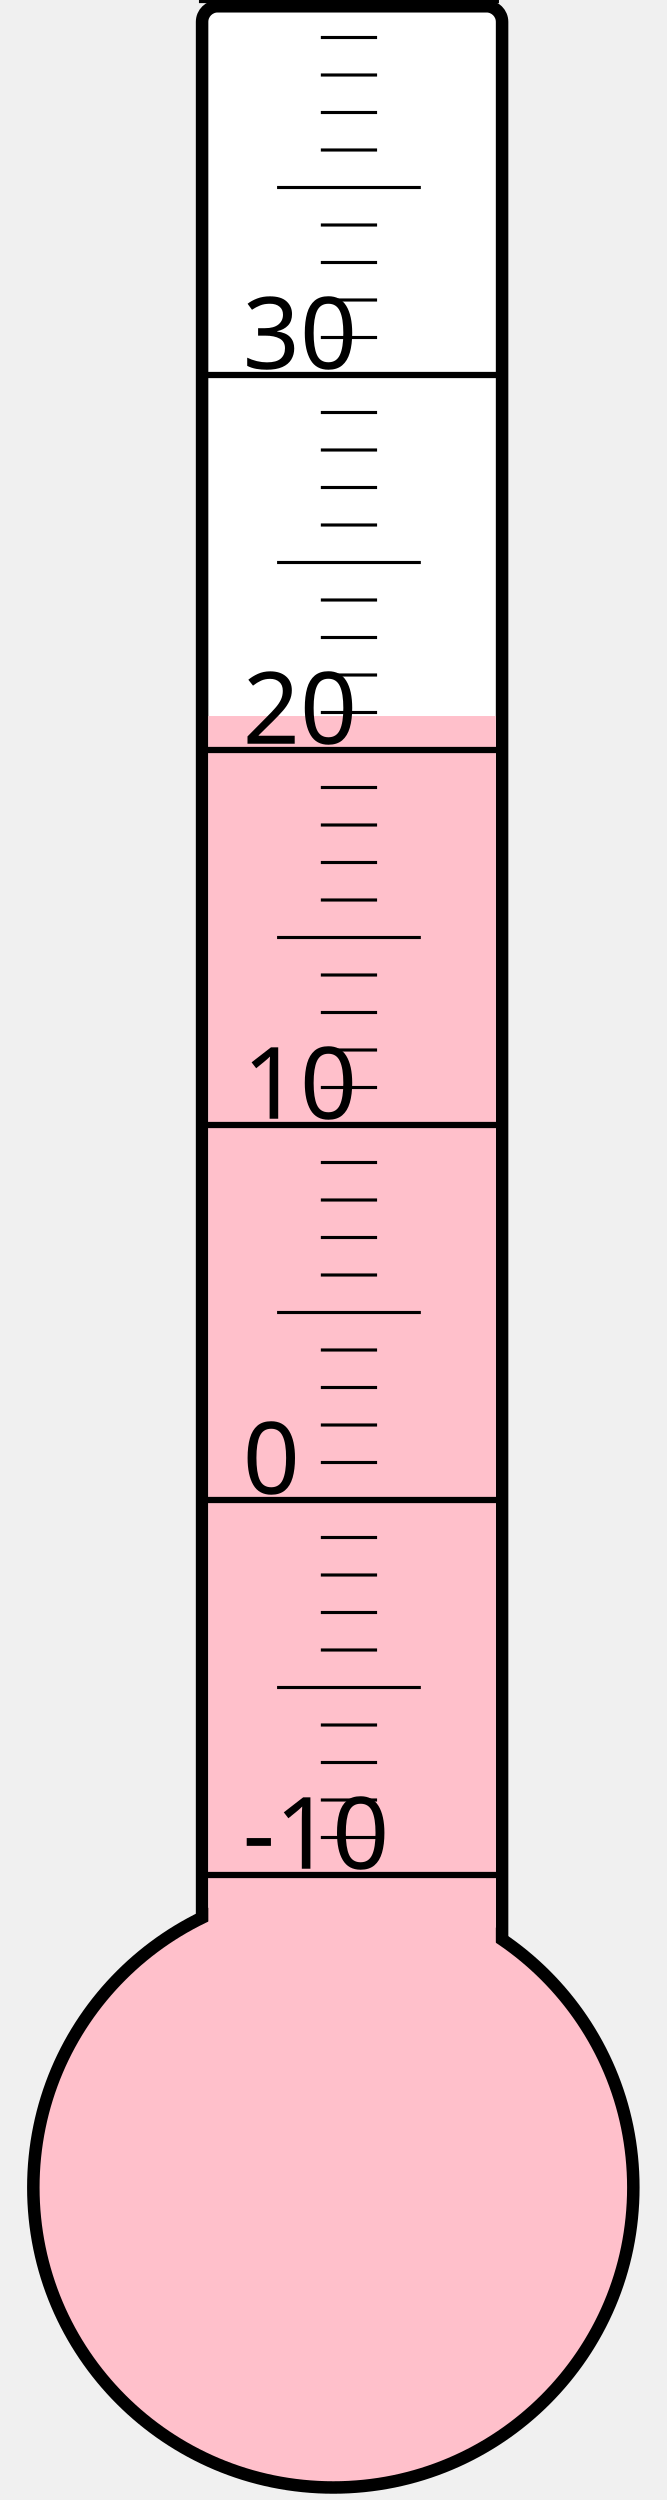
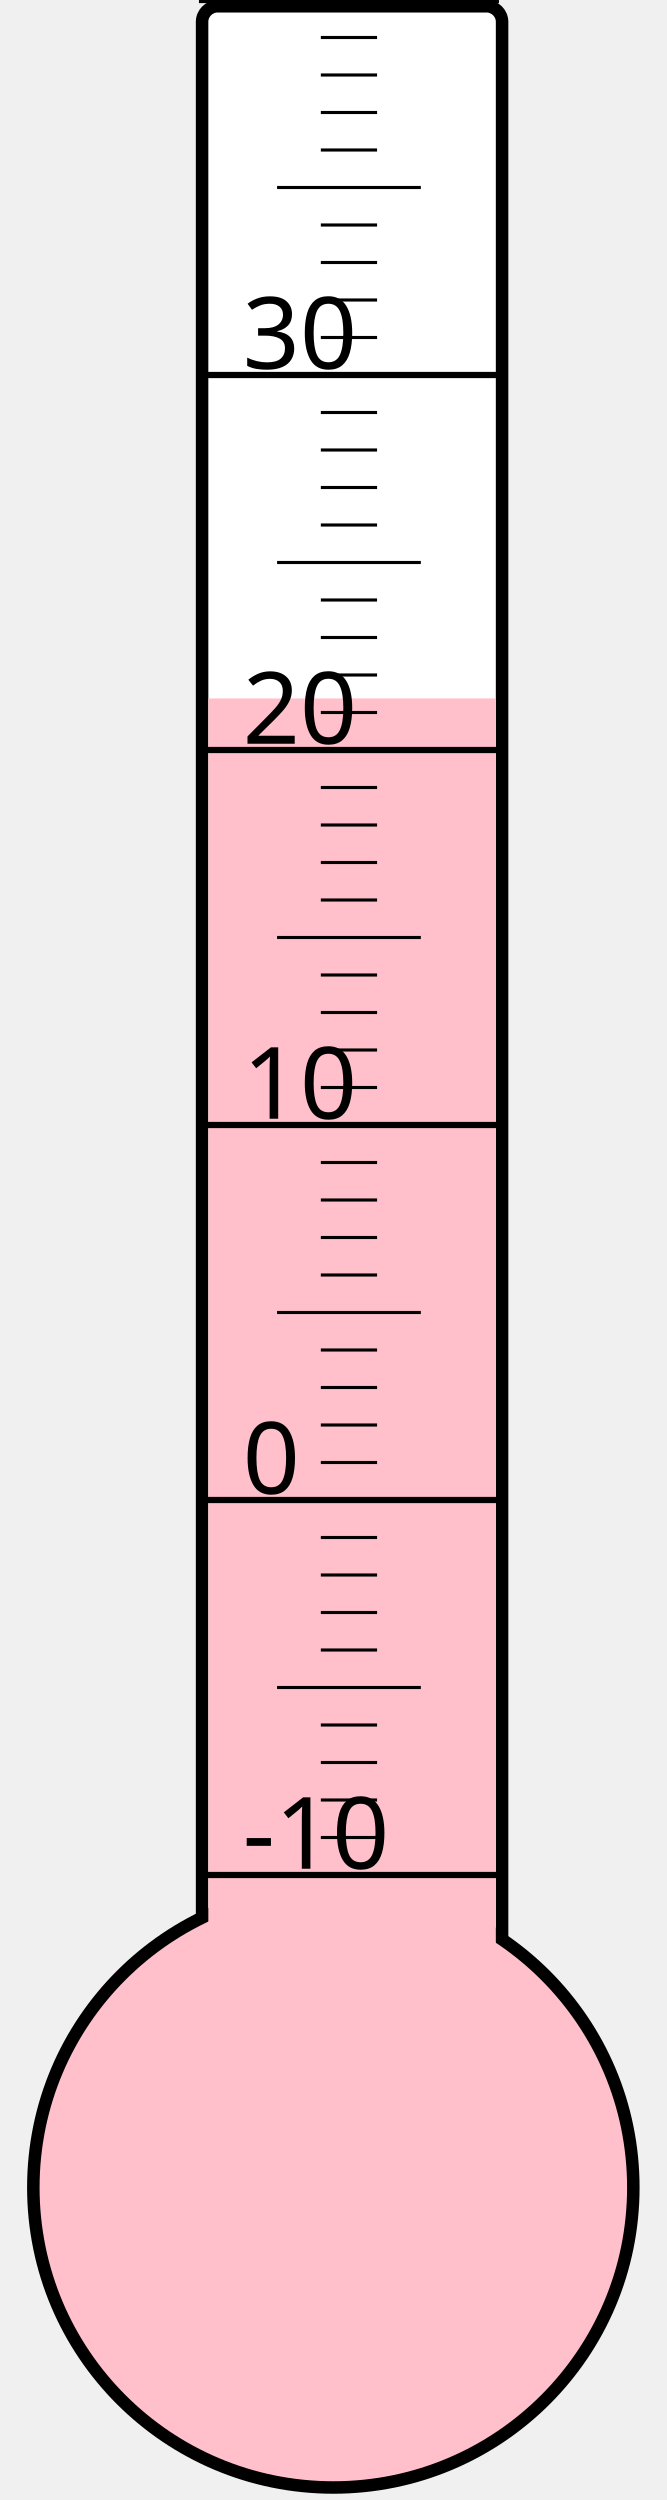
<svg xmlns="http://www.w3.org/2000/svg" width="40px" height="150px" viewBox="0 0 200 800">
  <rect width="200" height="800" x="0" y="0" style="fill: #ffffeb; fill-opacity: 0;" />
  <rect width="96" height="680" x="58" y="2" rx="5" ry="5" style="fill: white; fill-opacity: 1; stroke: black; stroke-width: 4;" />
  <circle cx="100" cy="700" r="96" style="fill: pink; stroke: black; stroke-width: 4;" />
-   <rect width="92" height="470.875" x="60" y="229.125" style="fill: pink; fill-opacity: 1; stroke-width: 0;" />
+   <rect width="92" height="476.5" x="60" y="223.5" style="fill: pink; fill-opacity: 1; stroke-width: 0;" />
  <text x="71" y="598" style="font-family: sans-serif; font-size: 24pt;">-10</text>
  <text x="71" y="478" style="font-family: sans-serif; font-size: 24pt;">0</text>
  <text x="71" y="358" style="font-family: sans-serif; font-size: 24pt;">10</text>
  <text x="71" y="238" style="font-family: sans-serif; font-size: 24pt;">20</text>
  <text x="71" y="118" style="font-family: sans-serif; font-size: 24pt;">30</text>
  <g style="stroke: black;">
    <line x1="57" y1="600" x2="153" y2="600" style="stroke-width: 2;" />
    <line x1="96" y1="588" x2="114" y2="588" style="stroke-width: 1;" />
    <line x1="96" y1="576" x2="114" y2="576" style="stroke-width: 1;" />
    <line x1="96" y1="564" x2="114" y2="564" style="stroke-width: 1;" />
    <line x1="96" y1="552" x2="114" y2="552" style="stroke-width: 1;" />
    <line x1="82" y1="540" x2="128" y2="540" style="stroke-width: 1;" />
    <line x1="96" y1="528" x2="114" y2="528" style="stroke-width: 1;" />
    <line x1="96" y1="516" x2="114" y2="516" style="stroke-width: 1;" />
    <line x1="96" y1="504" x2="114" y2="504" style="stroke-width: 1;" />
    <line x1="96" y1="492" x2="114" y2="492" style="stroke-width: 1;" />
    <line x1="57" y1="480" x2="153" y2="480" style="stroke-width: 2;" />
    <line x1="96" y1="468" x2="114" y2="468" style="stroke-width: 1;" />
    <line x1="96" y1="456" x2="114" y2="456" style="stroke-width: 1;" />
    <line x1="96" y1="444" x2="114" y2="444" style="stroke-width: 1;" />
    <line x1="96" y1="432" x2="114" y2="432" style="stroke-width: 1;" />
    <line x1="82" y1="420" x2="128" y2="420" style="stroke-width: 1;" />
    <line x1="96" y1="408" x2="114" y2="408" style="stroke-width: 1;" />
    <line x1="96" y1="396" x2="114" y2="396" style="stroke-width: 1;" />
    <line x1="96" y1="384" x2="114" y2="384" style="stroke-width: 1;" />
    <line x1="96" y1="372" x2="114" y2="372" style="stroke-width: 1;" />
    <line x1="57" y1="360" x2="153" y2="360" style="stroke-width: 2;" />
    <line x1="96" y1="348" x2="114" y2="348" style="stroke-width: 1;" />
    <line x1="96" y1="336" x2="114" y2="336" style="stroke-width: 1;" />
    <line x1="96" y1="324" x2="114" y2="324" style="stroke-width: 1;" />
    <line x1="96" y1="312" x2="114" y2="312" style="stroke-width: 1;" />
    <line x1="82" y1="300" x2="128" y2="300" style="stroke-width: 1;" />
    <line x1="96" y1="288" x2="114" y2="288" style="stroke-width: 1;" />
    <line x1="96" y1="276" x2="114" y2="276" style="stroke-width: 1;" />
    <line x1="96" y1="264" x2="114" y2="264" style="stroke-width: 1;" />
    <line x1="96" y1="252" x2="114" y2="252" style="stroke-width: 1;" />
    <line x1="57" y1="240" x2="153" y2="240" style="stroke-width: 2;" />
    <line x1="96" y1="228" x2="114" y2="228" style="stroke-width: 1;" />
    <line x1="96" y1="216" x2="114" y2="216" style="stroke-width: 1;" />
    <line x1="96" y1="204" x2="114" y2="204" style="stroke-width: 1;" />
    <line x1="96" y1="192" x2="114" y2="192" style="stroke-width: 1;" />
    <line x1="82" y1="180" x2="128" y2="180" style="stroke-width: 1;" />
    <line x1="96" y1="168" x2="114" y2="168" style="stroke-width: 1;" />
    <line x1="96" y1="156" x2="114" y2="156" style="stroke-width: 1;" />
    <line x1="96" y1="144" x2="114" y2="144" style="stroke-width: 1;" />
    <line x1="96" y1="132" x2="114" y2="132" style="stroke-width: 1;" />
    <line x1="57" y1="120" x2="153" y2="120" style="stroke-width: 2;" />
    <line x1="96" y1="108" x2="114" y2="108" style="stroke-width: 1;" />
    <line x1="96" y1="96" x2="114" y2="96" style="stroke-width: 1;" />
    <line x1="96" y1="84" x2="114" y2="84" style="stroke-width: 1;" />
    <line x1="96" y1="72" x2="114" y2="72" style="stroke-width: 1;" />
    <line x1="82" y1="60" x2="128" y2="60" style="stroke-width: 1;" />
    <line x1="96" y1="48" x2="114" y2="48" style="stroke-width: 1;" />
    <line x1="96" y1="36" x2="114" y2="36" style="stroke-width: 1;" />
    <line x1="96" y1="24" x2="114" y2="24" style="stroke-width: 1;" />
    <line x1="96" y1="12" x2="114" y2="12" style="stroke-width: 1;" />
    <line x1="57" y1="0" x2="153" y2="0" style="stroke-width: 2;" />
  </g>
</svg>
